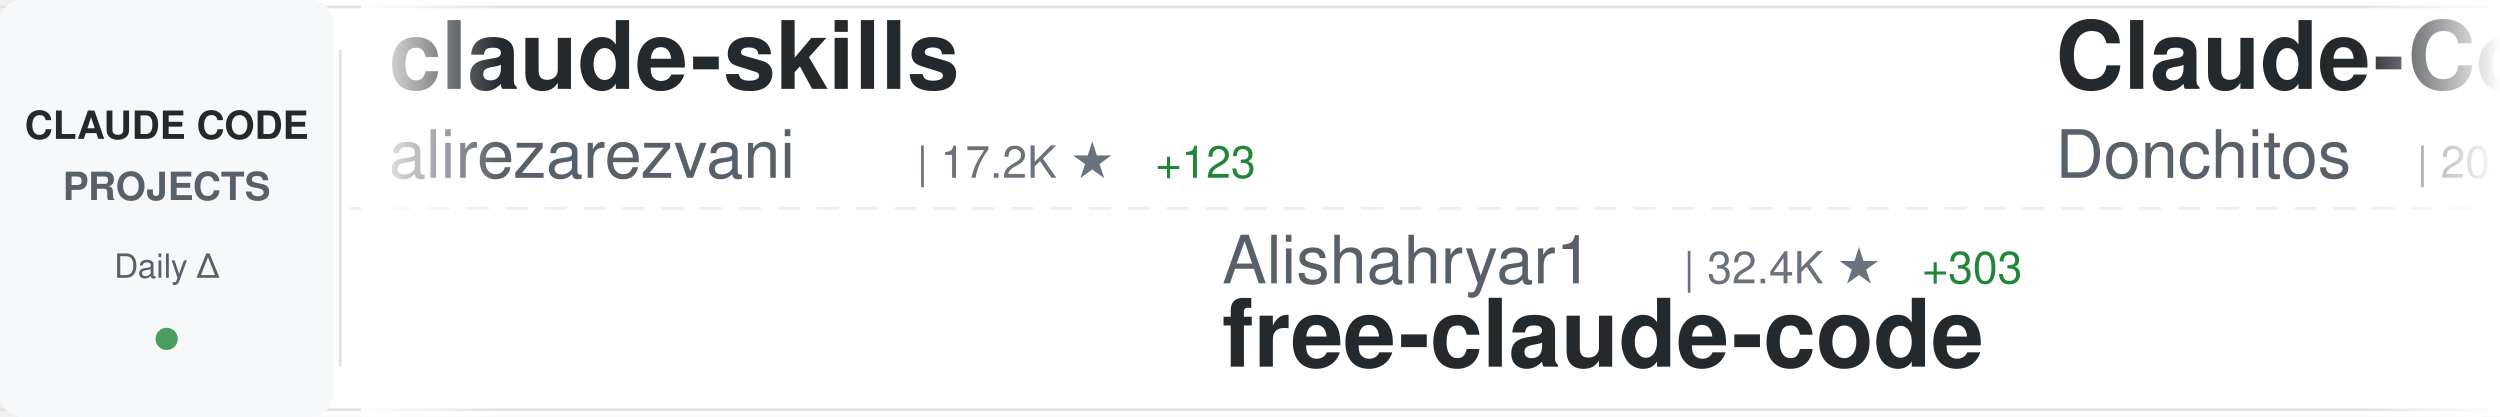
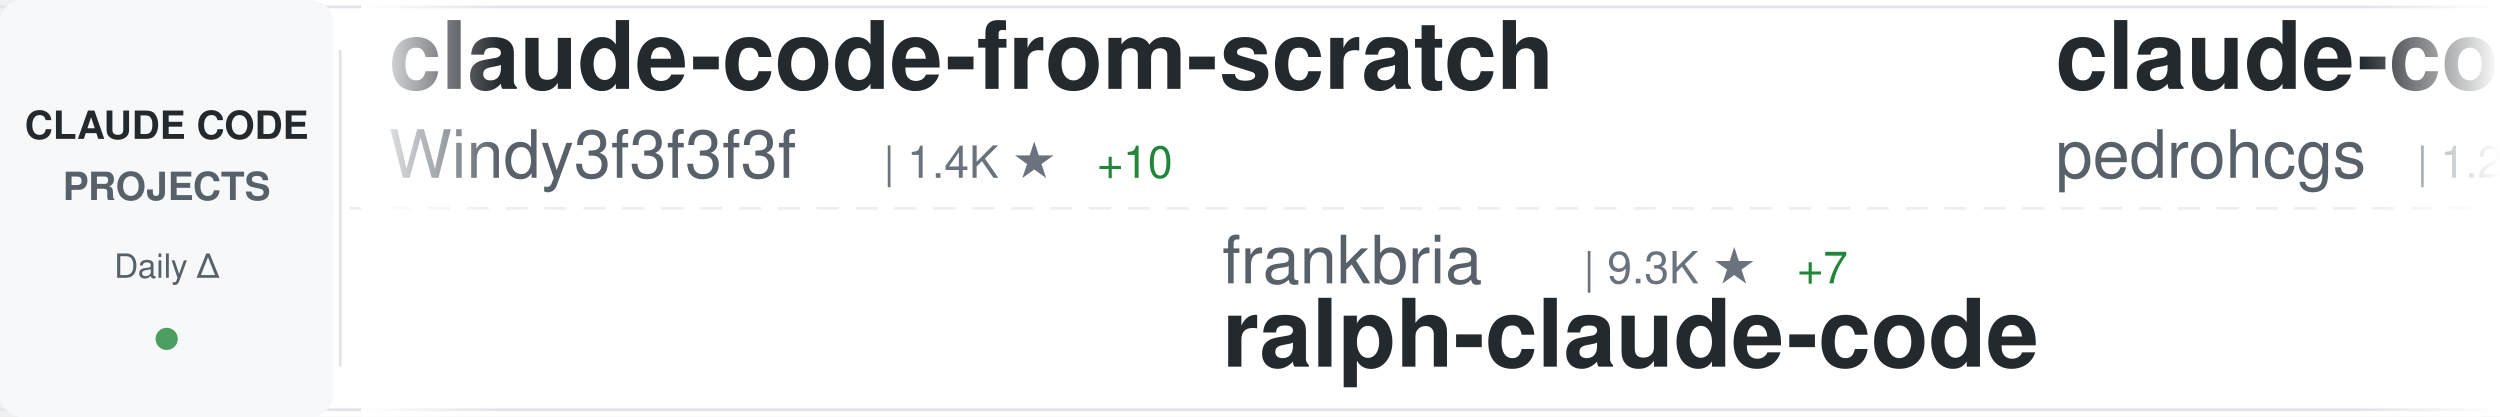
<svg xmlns="http://www.w3.org/2000/svg" width="900" height="150">
  <defs>
    <linearGradient id="awesomeLeftFade" x1="0%" y1="0%" x2="100%" y2="0%">
      <stop offset="0%" style="stop-color:#ffffff;stop-opacity:1" />
      <stop offset="100%" style="stop-color:#ffffff;stop-opacity:0" />
    </linearGradient>
    <linearGradient id="awesomeRightFade" x1="0%" y1="0%" x2="100%" y2="0%">
      <stop offset="0%" style="stop-color:#ffffff;stop-opacity:0" />
      <stop offset="100%" style="stop-color:#ffffff;stop-opacity:1" />
    </linearGradient>
  </defs>
  <rect width="900" height="150" fill="#ffffff" rx="8" />
  <rect x="0" y="2" width="900" height="1" fill="#e1e4e8" />
  <rect x="0" y="147" width="900" height="1" fill="#e1e4e8" />
  <line x1="0" y1="75" x2="900" y2="75" stroke="#e1e4e8" stroke-width="1" stroke-dasharray="8 6" opacity="0.6" />
  <rect x="0" y="0" width="120" height="150" fill="#f6f8fa" rx="8" />
  <text x="60" y="50" font-family="-apple-system, BlinkMacSystemFont, 'Segoe UI', Helvetica, Arial, sans-serif" font-size="14" font-weight="600" fill="#24292e" text-anchor="middle">CLAUDE CODE</text>
  <text x="60" y="72" font-family="-apple-system, BlinkMacSystemFont, 'Segoe UI', Helvetica, Arial, sans-serif" font-size="14" font-weight="600" fill="#586069" text-anchor="middle">PROJECTS</text>
  <text x="60" y="100" font-family="-apple-system, BlinkMacSystemFont, 'Segoe UI', Helvetica, Arial, sans-serif" font-size="12" font-weight="500" fill="#586069" text-anchor="middle">Daily Δ</text>
  <circle cx="60" cy="122" r="4" fill="#22863a" opacity="0.8" />
  <rect x="122" y="18" width="1" height="114" fill="#e1e4e8" />
  <clipPath id="awesomeTickerClip">
    <rect x="130" y="0" width="770" height="150" />
  </clipPath>
  <g clip-path="url(#awesomeTickerClip)">
    <g id="awesomeTickerItems">
      <animateTransform attributeName="transform" attributeType="XML" type="translate" from="0 0" to="-3000 0" dur="54s" repeatCount="indefinite" />
      <g transform="translate(0, 0)">
-         <text x="140" y="32" font-family="-apple-system, BlinkMacSystemFont, 'Segoe UI', Helvetica, Arial, sans-serif" font-size="34" font-weight="600" fill="#24292e">claude-skills</text>
-         <text x="140" y="64" font-family="-apple-system, BlinkMacSystemFont, 'Segoe UI', Helvetica, Arial, sans-serif" font-size="24" font-weight="400" fill="#586069">alirezarezvani</text>
-         <text x="330" y="64" font-family="-apple-system, BlinkMacSystemFont, 'Segoe UI', Helvetica, Arial, sans-serif" font-size="16" font-weight="500" fill="#6a737d">| 17.2K ★</text>
-         <text x="416" y="64" font-family="-apple-system, BlinkMacSystemFont, 'Segoe UI', Helvetica, Arial, sans-serif" font-size="16" font-weight="500" fill="#22863a"> +123</text>
+         <text x="140" y="32" font-family="-apple-system, BlinkMacSystemFont, 'Segoe UI', Helvetica, Arial, sans-serif" font-size="34" font-weight="600" fill="#24292e">claude-code-from-scratch</text>
+         <text x="140" y="64" font-family="-apple-system, BlinkMacSystemFont, 'Segoe UI', Helvetica, Arial, sans-serif" font-size="24" font-weight="400" fill="#586069">Windy3f3f3f3f</text>
+         <text x="318" y="64" font-family="-apple-system, BlinkMacSystemFont, 'Segoe UI', Helvetica, Arial, sans-serif" font-size="16" font-weight="500" fill="#6a737d">| 1.4K ★</text>
+         <text x="395" y="64" font-family="-apple-system, BlinkMacSystemFont, 'Segoe UI', Helvetica, Arial, sans-serif" font-size="16" font-weight="500" fill="#22863a"> +10</text>
      </g>
      <g transform="translate(300, 0)">
-         <text x="140" y="102" font-family="-apple-system, BlinkMacSystemFont, 'Segoe UI', Helvetica, Arial, sans-serif" font-size="24" font-weight="400" fill="#586069">Alishahryar1</text>
-         <text x="306" y="102" font-family="-apple-system, BlinkMacSystemFont, 'Segoe UI', Helvetica, Arial, sans-serif" font-size="16" font-weight="500" fill="#6a737d">| 32.4K ★</text>
-         <text x="392" y="102" font-family="-apple-system, BlinkMacSystemFont, 'Segoe UI', Helvetica, Arial, sans-serif" font-size="16" font-weight="500" fill="#22863a"> +303</text>
-         <text x="140" y="132" font-family="-apple-system, BlinkMacSystemFont, 'Segoe UI', Helvetica, Arial, sans-serif" font-size="34" font-weight="600" fill="#24292e">free-claude-code</text>
+         <text x="140" y="102" font-family="-apple-system, BlinkMacSystemFont, 'Segoe UI', Helvetica, Arial, sans-serif" font-size="24" font-weight="400" fill="#586069">frankbria</text>
+         <text x="270" y="102" font-family="-apple-system, BlinkMacSystemFont, 'Segoe UI', Helvetica, Arial, sans-serif" font-size="16" font-weight="500" fill="#6a737d">| 9.3K ★</text>
+         <text x="347" y="102" font-family="-apple-system, BlinkMacSystemFont, 'Segoe UI', Helvetica, Arial, sans-serif" font-size="16" font-weight="500" fill="#22863a"> +7</text>
+         <text x="140" y="132" font-family="-apple-system, BlinkMacSystemFont, 'Segoe UI', Helvetica, Arial, sans-serif" font-size="34" font-weight="600" fill="#24292e">ralph-claude-code</text>
      </g>
      <g transform="translate(600, 0)">
+         <text x="140" y="32" font-family="-apple-system, BlinkMacSystemFont, 'Segoe UI', Helvetica, Arial, sans-serif" font-size="34" font-weight="600" fill="#24292e">claude-code-my-workflow</text>
+         <text x="140" y="64" font-family="-apple-system, BlinkMacSystemFont, 'Segoe UI', Helvetica, Arial, sans-serif" font-size="24" font-weight="400" fill="#586069">pedrohcgs</text>
+         <text x="270" y="64" font-family="-apple-system, BlinkMacSystemFont, 'Segoe UI', Helvetica, Arial, sans-serif" font-size="16" font-weight="500" fill="#6a737d">| 1.2K ★</text>
+         <text x="347" y="64" font-family="-apple-system, BlinkMacSystemFont, 'Segoe UI', Helvetica, Arial, sans-serif" font-size="16" font-weight="500" fill="#22863a"> +8</text>
+       </g>
+       <g transform="translate(900, 0)">
+         <text x="140" y="102" font-family="-apple-system, BlinkMacSystemFont, 'Segoe UI', Helvetica, Arial, sans-serif" font-size="24" font-weight="400" fill="#586069">darcyegb</text>
+         <text x="258" y="102" font-family="-apple-system, BlinkMacSystemFont, 'Segoe UI', Helvetica, Arial, sans-serif" font-size="16" font-weight="500" fill="#6a737d">| 715 ★</text>
+         <text x="326" y="102" font-family="-apple-system, BlinkMacSystemFont, 'Segoe UI', Helvetica, Arial, sans-serif" font-size="16" font-weight="500" fill="#22863a"> +2</text>
+         <text x="140" y="132" font-family="-apple-system, BlinkMacSystemFont, 'Segoe UI', Helvetica, Arial, sans-serif" font-size="34" font-weight="600" fill="#24292e">ClaudeCodeAgents</text>
+       </g>
+       <g transform="translate(1200, 0)">
+         <text x="140" y="32" font-family="-apple-system, BlinkMacSystemFont, 'Segoe UI', Helvetica, Arial, sans-serif" font-size="34" font-weight="600" fill="#24292e">Claude-Code-Source-Study</text>
+         <text x="140" y="64" font-family="-apple-system, BlinkMacSystemFont, 'Segoe UI', Helvetica, Arial, sans-serif" font-size="24" font-weight="400" fill="#586069">luyao618</text>
+         <text x="258" y="64" font-family="-apple-system, BlinkMacSystemFont, 'Segoe UI', Helvetica, Arial, sans-serif" font-size="16" font-weight="500" fill="#6a737d">| 1.5K ★</text>
+         <text x="335" y="64" font-family="-apple-system, BlinkMacSystemFont, 'Segoe UI', Helvetica, Arial, sans-serif" font-size="16" font-weight="500" fill="#22863a"> +6</text>
+       </g>
+       <g transform="translate(1500, 0)">
+         <text x="140" y="102" font-family="-apple-system, BlinkMacSystemFont, 'Segoe UI', Helvetica, Arial, sans-serif" font-size="24" font-weight="400" fill="#586069">catlog22</text>
+         <text x="258" y="102" font-family="-apple-system, BlinkMacSystemFont, 'Segoe UI', Helvetica, Arial, sans-serif" font-size="16" font-weight="500" fill="#6a737d">| 2.1K ★</text>
+         <text x="335" y="102" font-family="-apple-system, BlinkMacSystemFont, 'Segoe UI', Helvetica, Arial, sans-serif" font-size="16" font-weight="500" fill="#22863a"> +4</text>
+         <text x="140" y="132" font-family="-apple-system, BlinkMacSystemFont, 'Segoe UI', Helvetica, Arial, sans-serif" font-size="34" font-weight="600" fill="#24292e">Claude-Code-Workflow</text>
+       </g>
+       <g transform="translate(1800, 0)">
        <text x="140" y="32" font-family="-apple-system, BlinkMacSystemFont, 'Segoe UI', Helvetica, Arial, sans-serif" font-size="34" font-weight="600" fill="#24292e">Claude-Code-Game-Studios</text>
        <text x="140" y="64" font-family="-apple-system, BlinkMacSystemFont, 'Segoe UI', Helvetica, Arial, sans-serif" font-size="24" font-weight="400" fill="#586069">Donchitos</text>
        <text x="270" y="64" font-family="-apple-system, BlinkMacSystemFont, 'Segoe UI', Helvetica, Arial, sans-serif" font-size="16" font-weight="500" fill="#6a737d">| 20.9K ★</text>
-         <text x="356" y="64" font-family="-apple-system, BlinkMacSystemFont, 'Segoe UI', Helvetica, Arial, sans-serif" font-size="16" font-weight="500" fill="#22863a"> +95</text>
-       </g>
-       <g transform="translate(900, 0)">
-         <text x="140" y="102" font-family="-apple-system, BlinkMacSystemFont, 'Segoe UI', Helvetica, Arial, sans-serif" font-size="24" font-weight="400" fill="#586069">jeremylongshore</text>
-         <text x="342" y="102" font-family="-apple-system, BlinkMacSystemFont, 'Segoe UI', Helvetica, Arial, sans-serif" font-size="16" font-weight="500" fill="#6a737d">| 2.3K ★</text>
-         <text x="419" y="102" font-family="-apple-system, BlinkMacSystemFont, 'Segoe UI', Helvetica, Arial, sans-serif" font-size="16" font-weight="500" fill="#22863a"> +19</text>
-         <text x="140" y="132" font-family="-apple-system, BlinkMacSystemFont, 'Segoe UI', Helvetica, Arial, sans-serif" font-size="34" font-weight="600" fill="#24292e">claude-code-plugins-plus...</text>
-       </g>
-       <g transform="translate(1200, 0)">
-         <text x="140" y="32" font-family="-apple-system, BlinkMacSystemFont, 'Segoe UI', Helvetica, Arial, sans-serif" font-size="34" font-weight="600" fill="#24292e">claude-code-engineering</text>
-         <text x="140" y="64" font-family="-apple-system, BlinkMacSystemFont, 'Segoe UI', Helvetica, Arial, sans-serif" font-size="24" font-weight="400" fill="#586069">huangjia2019</text>
-         <text x="306" y="64" font-family="-apple-system, BlinkMacSystemFont, 'Segoe UI', Helvetica, Arial, sans-serif" font-size="16" font-weight="500" fill="#6a737d">| 776 ★</text>
-         <text x="374" y="64" font-family="-apple-system, BlinkMacSystemFont, 'Segoe UI', Helvetica, Arial, sans-serif" font-size="16" font-weight="500" fill="#22863a"> +5</text>
-       </g>
-       <g transform="translate(1500, 0)">
-         <text x="140" y="102" font-family="-apple-system, BlinkMacSystemFont, 'Segoe UI', Helvetica, Arial, sans-serif" font-size="24" font-weight="400" fill="#586069">AICoderTudou</text>
-         <text x="306" y="102" font-family="-apple-system, BlinkMacSystemFont, 'Segoe UI', Helvetica, Arial, sans-serif" font-size="16" font-weight="500" fill="#6a737d">| 500 ★</text>
-         <text x="140" y="132" font-family="-apple-system, BlinkMacSystemFont, 'Segoe UI', Helvetica, Arial, sans-serif" font-size="34" font-weight="600" fill="#24292e">claude-code-tudou</text>
-       </g>
-       <g transform="translate(1800, 0)">
-         <text x="140" y="32" font-family="-apple-system, BlinkMacSystemFont, 'Segoe UI', Helvetica, Arial, sans-serif" font-size="34" font-weight="600" fill="#24292e">Claude-Code-Source-Study</text>
-         <text x="140" y="64" font-family="-apple-system, BlinkMacSystemFont, 'Segoe UI', Helvetica, Arial, sans-serif" font-size="24" font-weight="400" fill="#586069">luyao618</text>
-         <text x="258" y="64" font-family="-apple-system, BlinkMacSystemFont, 'Segoe UI', Helvetica, Arial, sans-serif" font-size="16" font-weight="500" fill="#6a737d">| 1.5K ★</text>
-         <text x="335" y="64" font-family="-apple-system, BlinkMacSystemFont, 'Segoe UI', Helvetica, Arial, sans-serif" font-size="16" font-weight="500" fill="#22863a"> +4</text>
+         <text x="356" y="64" font-family="-apple-system, BlinkMacSystemFont, 'Segoe UI', Helvetica, Arial, sans-serif" font-size="16" font-weight="500" fill="#22863a"> +106</text>
      </g>
      <g transform="translate(2100, 0)">
-         <text x="140" y="102" font-family="-apple-system, BlinkMacSystemFont, 'Segoe UI', Helvetica, Arial, sans-serif" font-size="24" font-weight="400" fill="#586069">guanshan</text>
-         <text x="258" y="102" font-family="-apple-system, BlinkMacSystemFont, 'Segoe UI', Helvetica, Arial, sans-serif" font-size="16" font-weight="500" fill="#6a737d">| 60 ★</text>
-         <text x="140" y="132" font-family="-apple-system, BlinkMacSystemFont, 'Segoe UI', Helvetica, Arial, sans-serif" font-size="34" font-weight="600" fill="#24292e">ClaudeCode</text>
+         <text x="140" y="102" font-family="-apple-system, BlinkMacSystemFont, 'Segoe UI', Helvetica, Arial, sans-serif" font-size="24" font-weight="400" fill="#586069">Windy3f3f3f3f</text>
+         <text x="318" y="102" font-family="-apple-system, BlinkMacSystemFont, 'Segoe UI', Helvetica, Arial, sans-serif" font-size="16" font-weight="500" fill="#6a737d">| 2.6K ★</text>
+         <text x="395" y="102" font-family="-apple-system, BlinkMacSystemFont, 'Segoe UI', Helvetica, Arial, sans-serif" font-size="16" font-weight="500" fill="#22863a"> +9</text>
+         <text x="140" y="132" font-family="-apple-system, BlinkMacSystemFont, 'Segoe UI', Helvetica, Arial, sans-serif" font-size="34" font-weight="600" fill="#24292e">how-claude-code-works</text>
      </g>
      <g transform="translate(2400, 0)">
-         <text x="140" y="32" font-family="-apple-system, BlinkMacSystemFont, 'Segoe UI', Helvetica, Arial, sans-serif" font-size="34" font-weight="600" fill="#24292e">claude-code-showcase</text>
-         <text x="140" y="64" font-family="-apple-system, BlinkMacSystemFont, 'Segoe UI', Helvetica, Arial, sans-serif" font-size="24" font-weight="400" fill="#586069">ChrisWiles</text>
-         <text x="282" y="64" font-family="-apple-system, BlinkMacSystemFont, 'Segoe UI', Helvetica, Arial, sans-serif" font-size="16" font-weight="500" fill="#6a737d">| 5.9K ★</text>
+         <text x="140" y="32" font-family="-apple-system, BlinkMacSystemFont, 'Segoe UI', Helvetica, Arial, sans-serif" font-size="34" font-weight="600" fill="#24292e">claude-code-settings</text>
+         <text x="140" y="64" font-family="-apple-system, BlinkMacSystemFont, 'Segoe UI', Helvetica, Arial, sans-serif" font-size="24" font-weight="400" fill="#586069">feiskyer</text>
+         <text x="258" y="64" font-family="-apple-system, BlinkMacSystemFont, 'Segoe UI', Helvetica, Arial, sans-serif" font-size="16" font-weight="500" fill="#6a737d">| 1.5K ★</text>
+         <text x="335" y="64" font-family="-apple-system, BlinkMacSystemFont, 'Segoe UI', Helvetica, Arial, sans-serif" font-size="16" font-weight="500" fill="#22863a"> +1</text>
      </g>
      <g transform="translate(2700, 0)">
-         <text x="140" y="102" font-family="-apple-system, BlinkMacSystemFont, 'Segoe UI', Helvetica, Arial, sans-serif" font-size="24" font-weight="400" fill="#586069">zebbern</text>
-         <text x="246" y="102" font-family="-apple-system, BlinkMacSystemFont, 'Segoe UI', Helvetica, Arial, sans-serif" font-size="16" font-weight="500" fill="#6a737d">| 4.2K ★</text>
-         <text x="323" y="102" font-family="-apple-system, BlinkMacSystemFont, 'Segoe UI', Helvetica, Arial, sans-serif" font-size="16" font-weight="500" fill="#22863a"> +3</text>
-         <text x="140" y="132" font-family="-apple-system, BlinkMacSystemFont, 'Segoe UI', Helvetica, Arial, sans-serif" font-size="34" font-weight="600" fill="#24292e">claude-code-guide</text>
+         <text x="140" y="102" font-family="-apple-system, BlinkMacSystemFont, 'Segoe UI', Helvetica, Arial, sans-serif" font-size="24" font-weight="400" fill="#586069">Yeachan-Heo</text>
+         <text x="294" y="102" font-family="-apple-system, BlinkMacSystemFont, 'Segoe UI', Helvetica, Arial, sans-serif" font-size="16" font-weight="500" fill="#6a737d">| 35.8K ★</text>
+         <text x="380" y="102" font-family="-apple-system, BlinkMacSystemFont, 'Segoe UI', Helvetica, Arial, sans-serif" font-size="16" font-weight="500" fill="#22863a"> +85</text>
+         <text x="140" y="132" font-family="-apple-system, BlinkMacSystemFont, 'Segoe UI', Helvetica, Arial, sans-serif" font-size="34" font-weight="600" fill="#24292e">oh-my-claudecode</text>
      </g>
      <g transform="translate(3000, 0)">
-         <text x="140" y="32" font-family="-apple-system, BlinkMacSystemFont, 'Segoe UI', Helvetica, Arial, sans-serif" font-size="34" font-weight="600" fill="#24292e">claude-skills</text>
-         <text x="140" y="64" font-family="-apple-system, BlinkMacSystemFont, 'Segoe UI', Helvetica, Arial, sans-serif" font-size="24" font-weight="400" fill="#586069">alirezarezvani</text>
-         <text x="330" y="64" font-family="-apple-system, BlinkMacSystemFont, 'Segoe UI', Helvetica, Arial, sans-serif" font-size="16" font-weight="500" fill="#6a737d">| 17.2K ★</text>
-         <text x="416" y="64" font-family="-apple-system, BlinkMacSystemFont, 'Segoe UI', Helvetica, Arial, sans-serif" font-size="16" font-weight="500" fill="#22863a"> +123</text>
+         <text x="140" y="32" font-family="-apple-system, BlinkMacSystemFont, 'Segoe UI', Helvetica, Arial, sans-serif" font-size="34" font-weight="600" fill="#24292e">claude-code-from-scratch</text>
+         <text x="140" y="64" font-family="-apple-system, BlinkMacSystemFont, 'Segoe UI', Helvetica, Arial, sans-serif" font-size="24" font-weight="400" fill="#586069">Windy3f3f3f3f</text>
+         <text x="318" y="64" font-family="-apple-system, BlinkMacSystemFont, 'Segoe UI', Helvetica, Arial, sans-serif" font-size="16" font-weight="500" fill="#6a737d">| 1.4K ★</text>
+         <text x="395" y="64" font-family="-apple-system, BlinkMacSystemFont, 'Segoe UI', Helvetica, Arial, sans-serif" font-size="16" font-weight="500" fill="#22863a"> +10</text>
      </g>
      <g transform="translate(3300, 0)">
-         <text x="140" y="102" font-family="-apple-system, BlinkMacSystemFont, 'Segoe UI', Helvetica, Arial, sans-serif" font-size="24" font-weight="400" fill="#586069">Alishahryar1</text>
-         <text x="306" y="102" font-family="-apple-system, BlinkMacSystemFont, 'Segoe UI', Helvetica, Arial, sans-serif" font-size="16" font-weight="500" fill="#6a737d">| 32.4K ★</text>
-         <text x="392" y="102" font-family="-apple-system, BlinkMacSystemFont, 'Segoe UI', Helvetica, Arial, sans-serif" font-size="16" font-weight="500" fill="#22863a"> +303</text>
-         <text x="140" y="132" font-family="-apple-system, BlinkMacSystemFont, 'Segoe UI', Helvetica, Arial, sans-serif" font-size="34" font-weight="600" fill="#24292e">free-claude-code</text>
+         <text x="140" y="102" font-family="-apple-system, BlinkMacSystemFont, 'Segoe UI', Helvetica, Arial, sans-serif" font-size="24" font-weight="400" fill="#586069">frankbria</text>
+         <text x="270" y="102" font-family="-apple-system, BlinkMacSystemFont, 'Segoe UI', Helvetica, Arial, sans-serif" font-size="16" font-weight="500" fill="#6a737d">| 9.3K ★</text>
+         <text x="347" y="102" font-family="-apple-system, BlinkMacSystemFont, 'Segoe UI', Helvetica, Arial, sans-serif" font-size="16" font-weight="500" fill="#22863a"> +7</text>
+         <text x="140" y="132" font-family="-apple-system, BlinkMacSystemFont, 'Segoe UI', Helvetica, Arial, sans-serif" font-size="34" font-weight="600" fill="#24292e">ralph-claude-code</text>
      </g>
      <g transform="translate(3600, 0)">
-         <text x="140" y="32" font-family="-apple-system, BlinkMacSystemFont, 'Segoe UI', Helvetica, Arial, sans-serif" font-size="34" font-weight="600" fill="#24292e">Claude-Code-Game-Studios</text>
-         <text x="140" y="64" font-family="-apple-system, BlinkMacSystemFont, 'Segoe UI', Helvetica, Arial, sans-serif" font-size="24" font-weight="400" fill="#586069">Donchitos</text>
-         <text x="270" y="64" font-family="-apple-system, BlinkMacSystemFont, 'Segoe UI', Helvetica, Arial, sans-serif" font-size="16" font-weight="500" fill="#6a737d">| 20.9K ★</text>
-         <text x="356" y="64" font-family="-apple-system, BlinkMacSystemFont, 'Segoe UI', Helvetica, Arial, sans-serif" font-size="16" font-weight="500" fill="#22863a"> +95</text>
+         <text x="140" y="32" font-family="-apple-system, BlinkMacSystemFont, 'Segoe UI', Helvetica, Arial, sans-serif" font-size="34" font-weight="600" fill="#24292e">claude-code-my-workflow</text>
+         <text x="140" y="64" font-family="-apple-system, BlinkMacSystemFont, 'Segoe UI', Helvetica, Arial, sans-serif" font-size="24" font-weight="400" fill="#586069">pedrohcgs</text>
+         <text x="270" y="64" font-family="-apple-system, BlinkMacSystemFont, 'Segoe UI', Helvetica, Arial, sans-serif" font-size="16" font-weight="500" fill="#6a737d">| 1.2K ★</text>
+         <text x="347" y="64" font-family="-apple-system, BlinkMacSystemFont, 'Segoe UI', Helvetica, Arial, sans-serif" font-size="16" font-weight="500" fill="#22863a"> +8</text>
      </g>
      <g transform="translate(3900, 0)">
-         <text x="140" y="102" font-family="-apple-system, BlinkMacSystemFont, 'Segoe UI', Helvetica, Arial, sans-serif" font-size="24" font-weight="400" fill="#586069">jeremylongshore</text>
-         <text x="342" y="102" font-family="-apple-system, BlinkMacSystemFont, 'Segoe UI', Helvetica, Arial, sans-serif" font-size="16" font-weight="500" fill="#6a737d">| 2.3K ★</text>
-         <text x="419" y="102" font-family="-apple-system, BlinkMacSystemFont, 'Segoe UI', Helvetica, Arial, sans-serif" font-size="16" font-weight="500" fill="#22863a"> +19</text>
-         <text x="140" y="132" font-family="-apple-system, BlinkMacSystemFont, 'Segoe UI', Helvetica, Arial, sans-serif" font-size="34" font-weight="600" fill="#24292e">claude-code-plugins-plus...</text>
+         <text x="140" y="102" font-family="-apple-system, BlinkMacSystemFont, 'Segoe UI', Helvetica, Arial, sans-serif" font-size="24" font-weight="400" fill="#586069">darcyegb</text>
+         <text x="258" y="102" font-family="-apple-system, BlinkMacSystemFont, 'Segoe UI', Helvetica, Arial, sans-serif" font-size="16" font-weight="500" fill="#6a737d">| 715 ★</text>
+         <text x="326" y="102" font-family="-apple-system, BlinkMacSystemFont, 'Segoe UI', Helvetica, Arial, sans-serif" font-size="16" font-weight="500" fill="#22863a"> +2</text>
+         <text x="140" y="132" font-family="-apple-system, BlinkMacSystemFont, 'Segoe UI', Helvetica, Arial, sans-serif" font-size="34" font-weight="600" fill="#24292e">ClaudeCodeAgents</text>
      </g>
    </g>
  </g>
  <rect x="130" y="0" width="50" height="150" fill="url(#awesomeLeftFade)" />
  <rect x="850" y="0" width="50" height="150" fill="url(#awesomeRightFade)" />
</svg>
